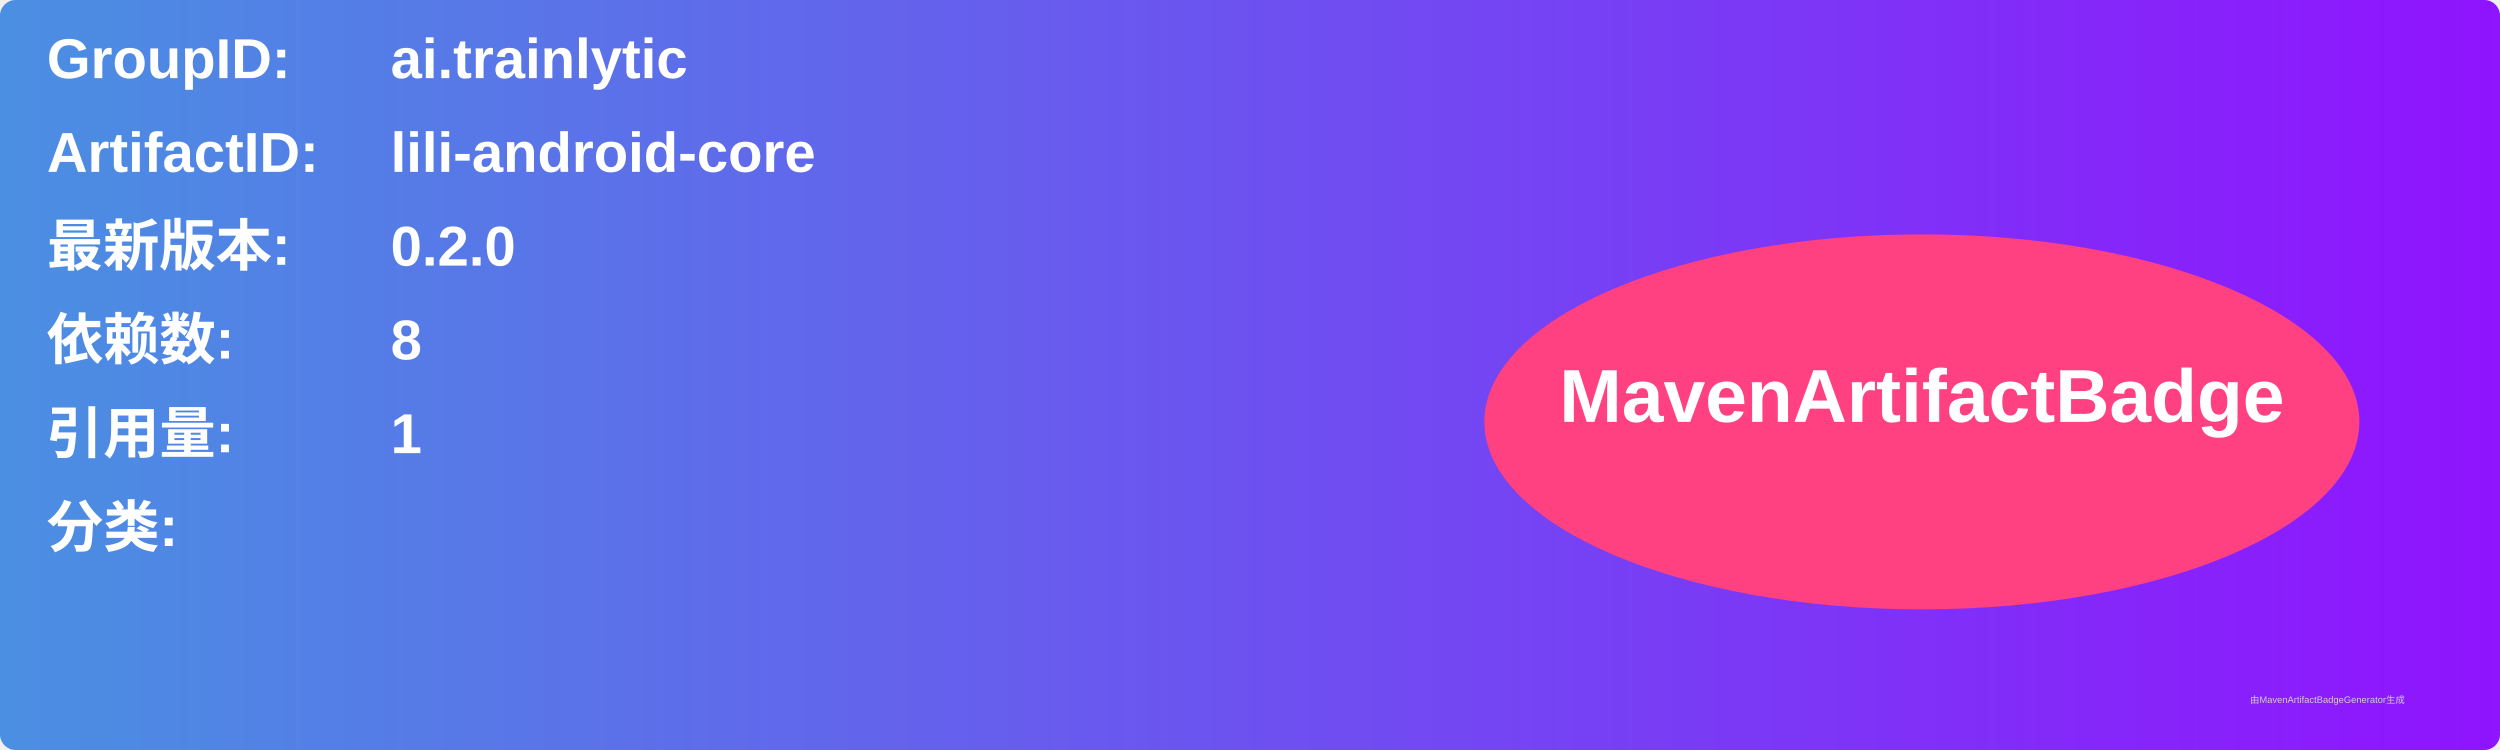
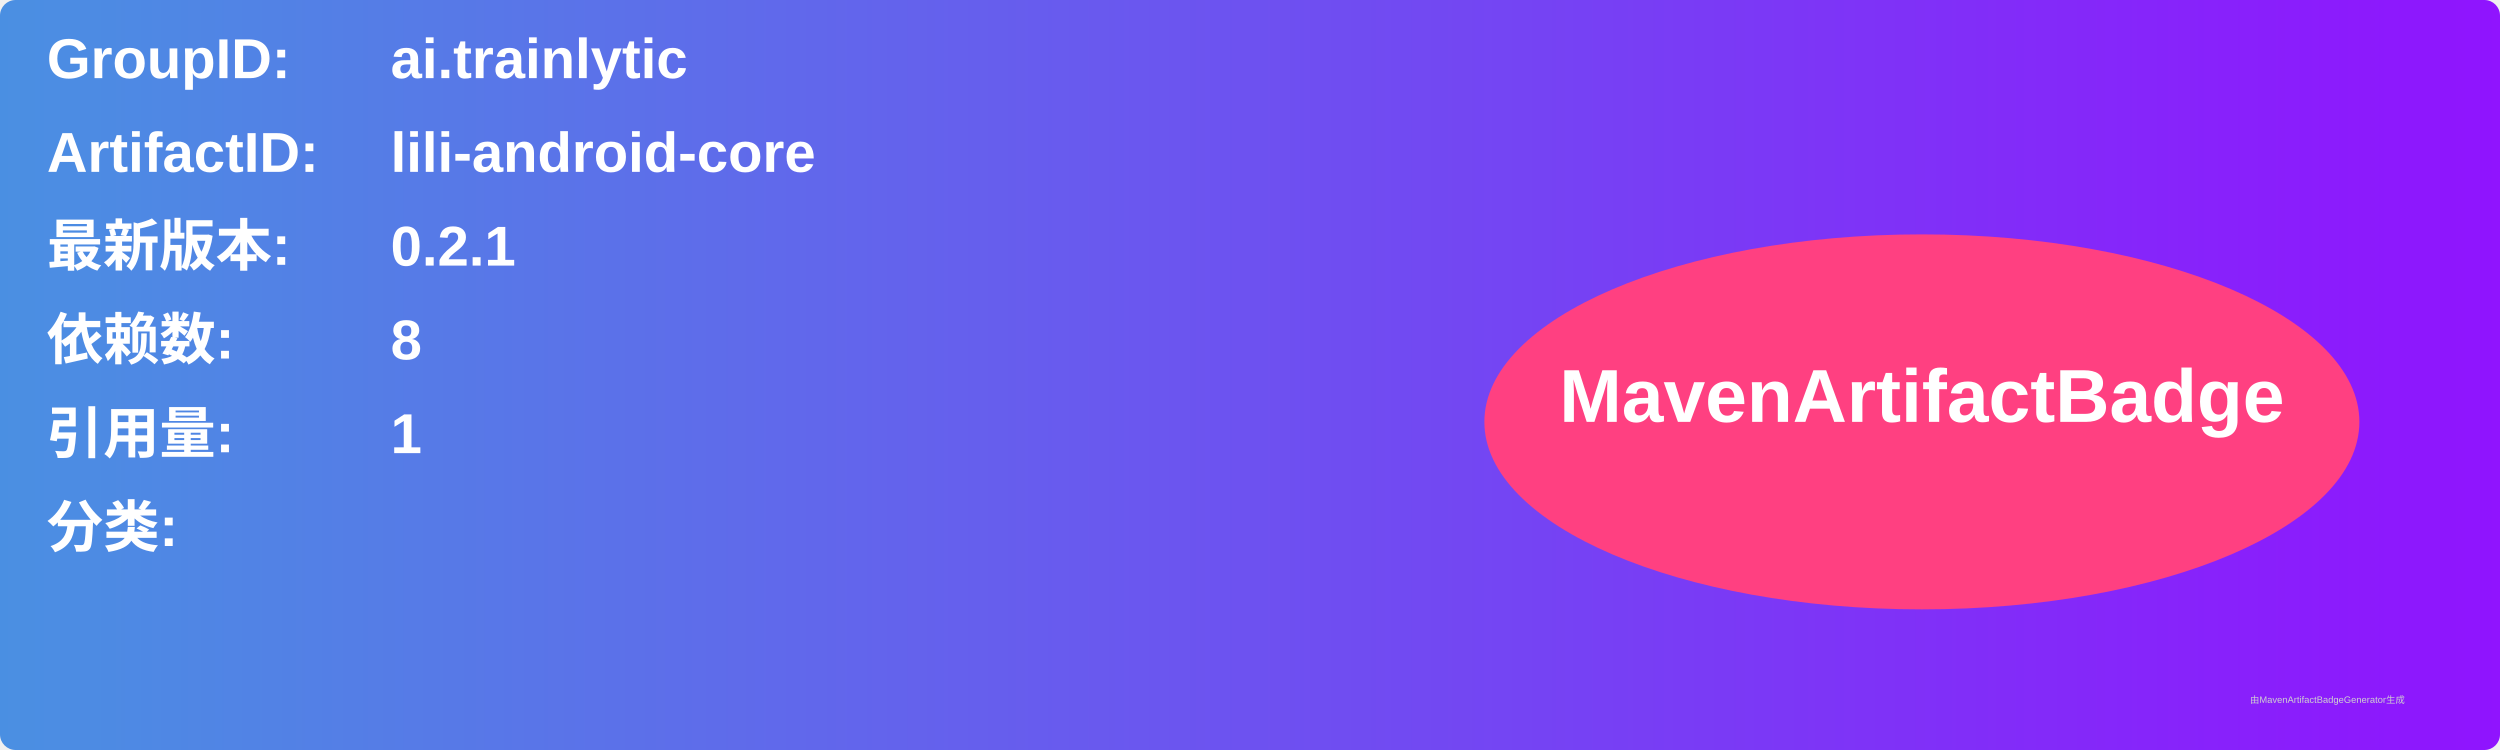
<svg xmlns="http://www.w3.org/2000/svg" width="800" height="240" viewBox="0 0 800 240">
  <linearGradient id="grad" x1="0%" y1="0%" x2="100%" y2="0%">
    <stop offset="0%" stop-color="#4a90e2" />
    <stop offset="100%" stop-color="#9013fe" />
  </linearGradient>
  <rect width="100%" height="100%" rx="5" ry="5" fill="url(#grad)" />
  <g transform="translate(15, 15)">
    <text x="0" y="10" font-family="Arial" font-size="18" fill="white" font-weight="bold" width="260">GroupID:</text>
    <text x="110" y="10" font-family="Arial" font-size="18" fill="white" font-weight="bold" width="460">ai.trainlytic</text>
    <text x="0" y="40" font-family="Arial" font-size="18" fill="white" font-weight="bold" width="260">ArtifactID:</text>
    <text x="110" y="40" font-family="Arial" font-size="18" fill="white" font-weight="bold" width="460">lili-android-core</text>
    <text x="0" y="70" font-family="Arial" font-size="18" fill="white" font-weight="bold">最新版本:</text>
    <text x="110" y="70" font-family="Arial" font-size="18" fill="white" font-weight="bold">
-       <tspan font-weight="bold">0.2.0</tspan>
+       <tspan font-weight="bold">0.2.1</tspan>
    </text>
    <text x="0" y="100" font-family="Arial" font-size="18" fill="white" font-weight="bold">依赖数: </text>
    <text x="110" y="100" font-family="Arial" font-size="18" fill="white">
      <tspan font-weight="bold">8</tspan>
    </text>
    <text x="0" y="130" font-family="Arial" font-size="18" fill="white" font-weight="bold">引用量: </text>
    <text x="110" y="130" font-family="Arial" font-size="18" fill="white">
      <tspan font-weight="bold">1</tspan>
    </text>
    <text x="0" y="160" font-family="Arial" font-size="18" fill="white" font-weight="bold">分类:</text>
    <text x="10" y="190" font-family="Arial" font-size="10" fill="white">
      <tspan font-weight="bold" />
    </text>
    <ellipse cx="600" cy="120" rx="140" ry="60" fill="#ff4081" />
    <text x="600" y="120" text-anchor="middle" font-family="Arial" font-size="24" fill="white" font-weight="bold">MavenArtifactBadge</text>
  </g>
  <text x="720" y="225" font-family="Arial" font-size="3" fill="#d0d0d0">由MavenArtifactBadgeGenerator生成</text>
</svg>
